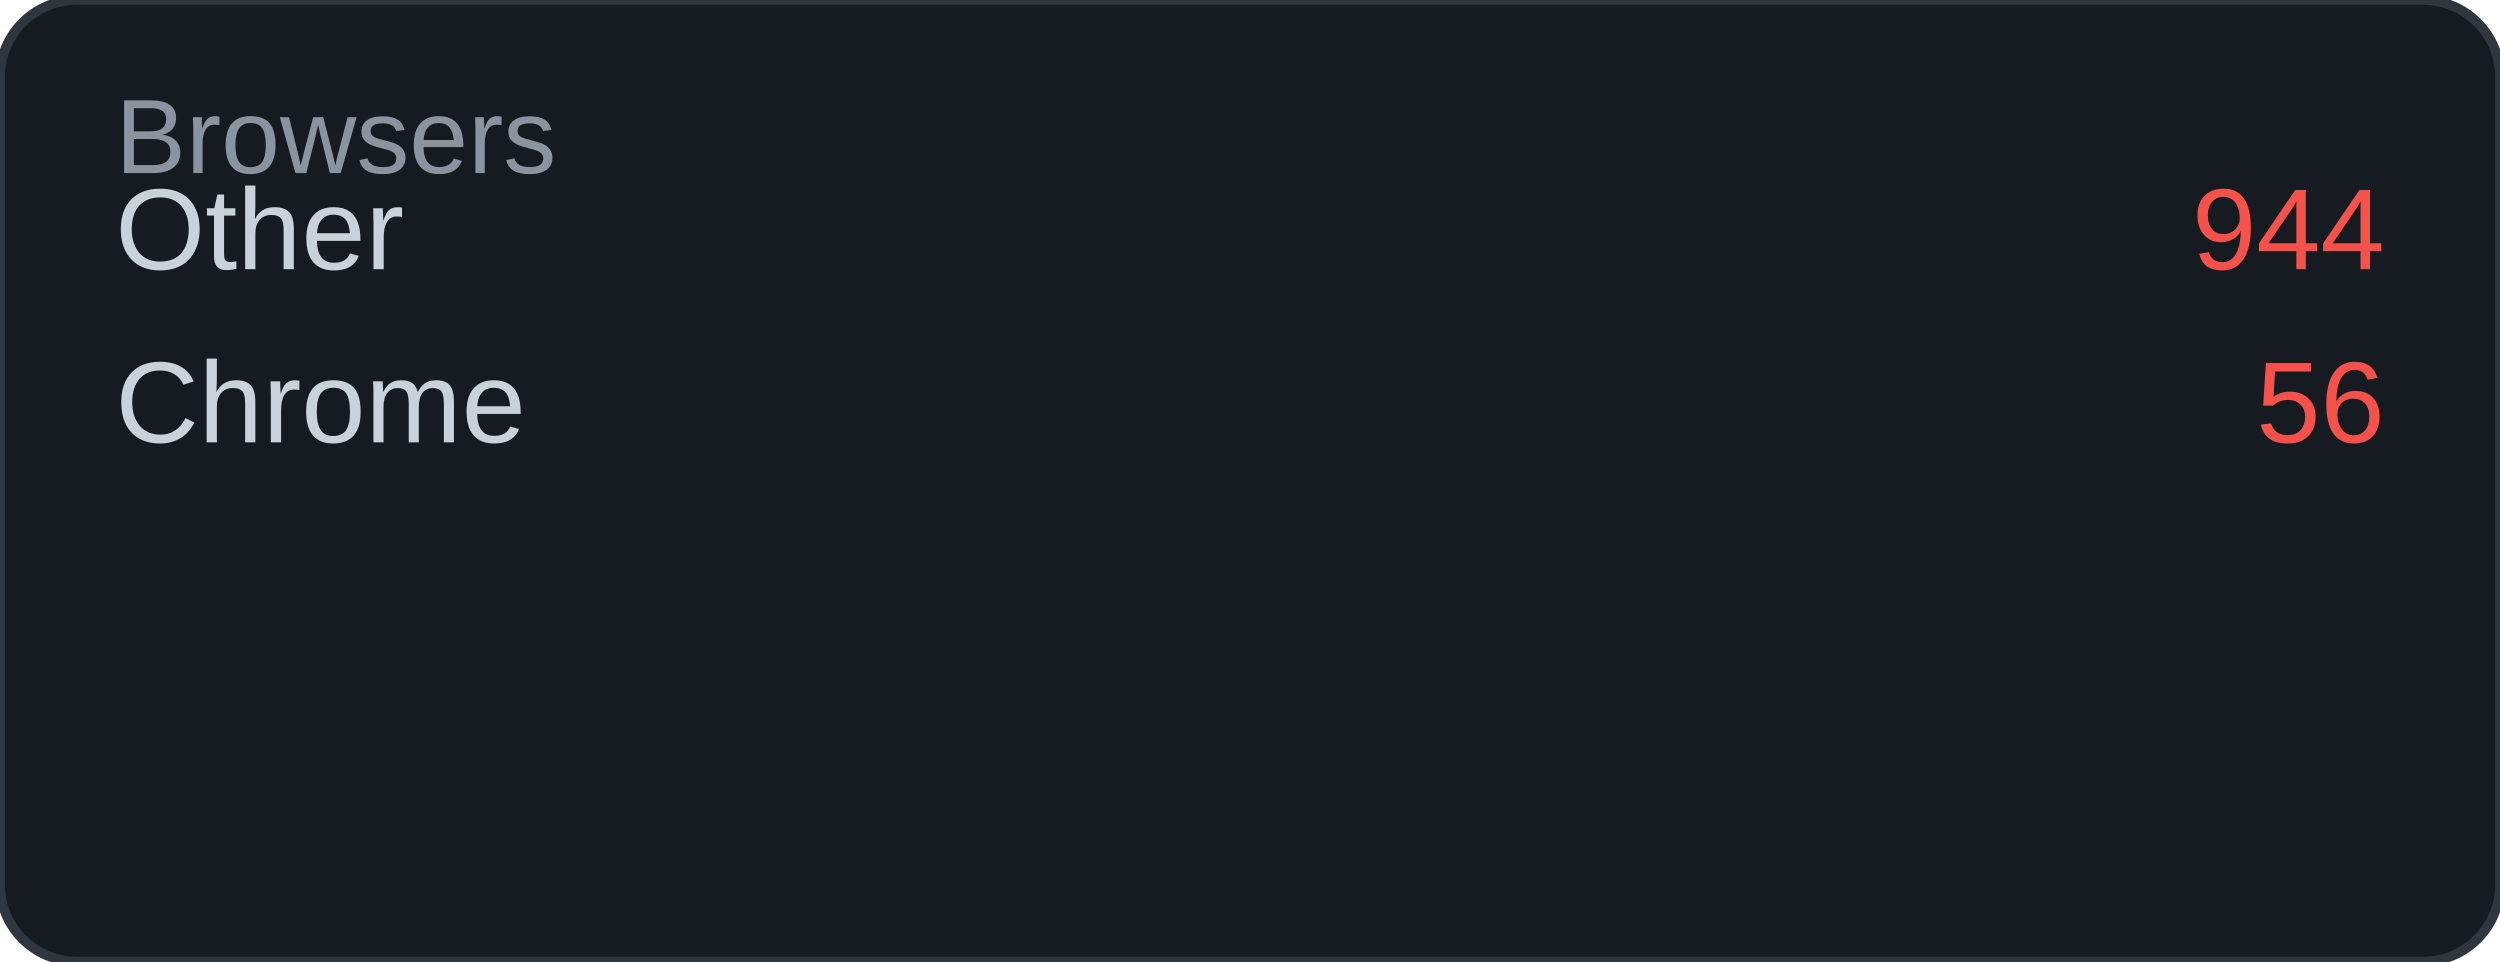
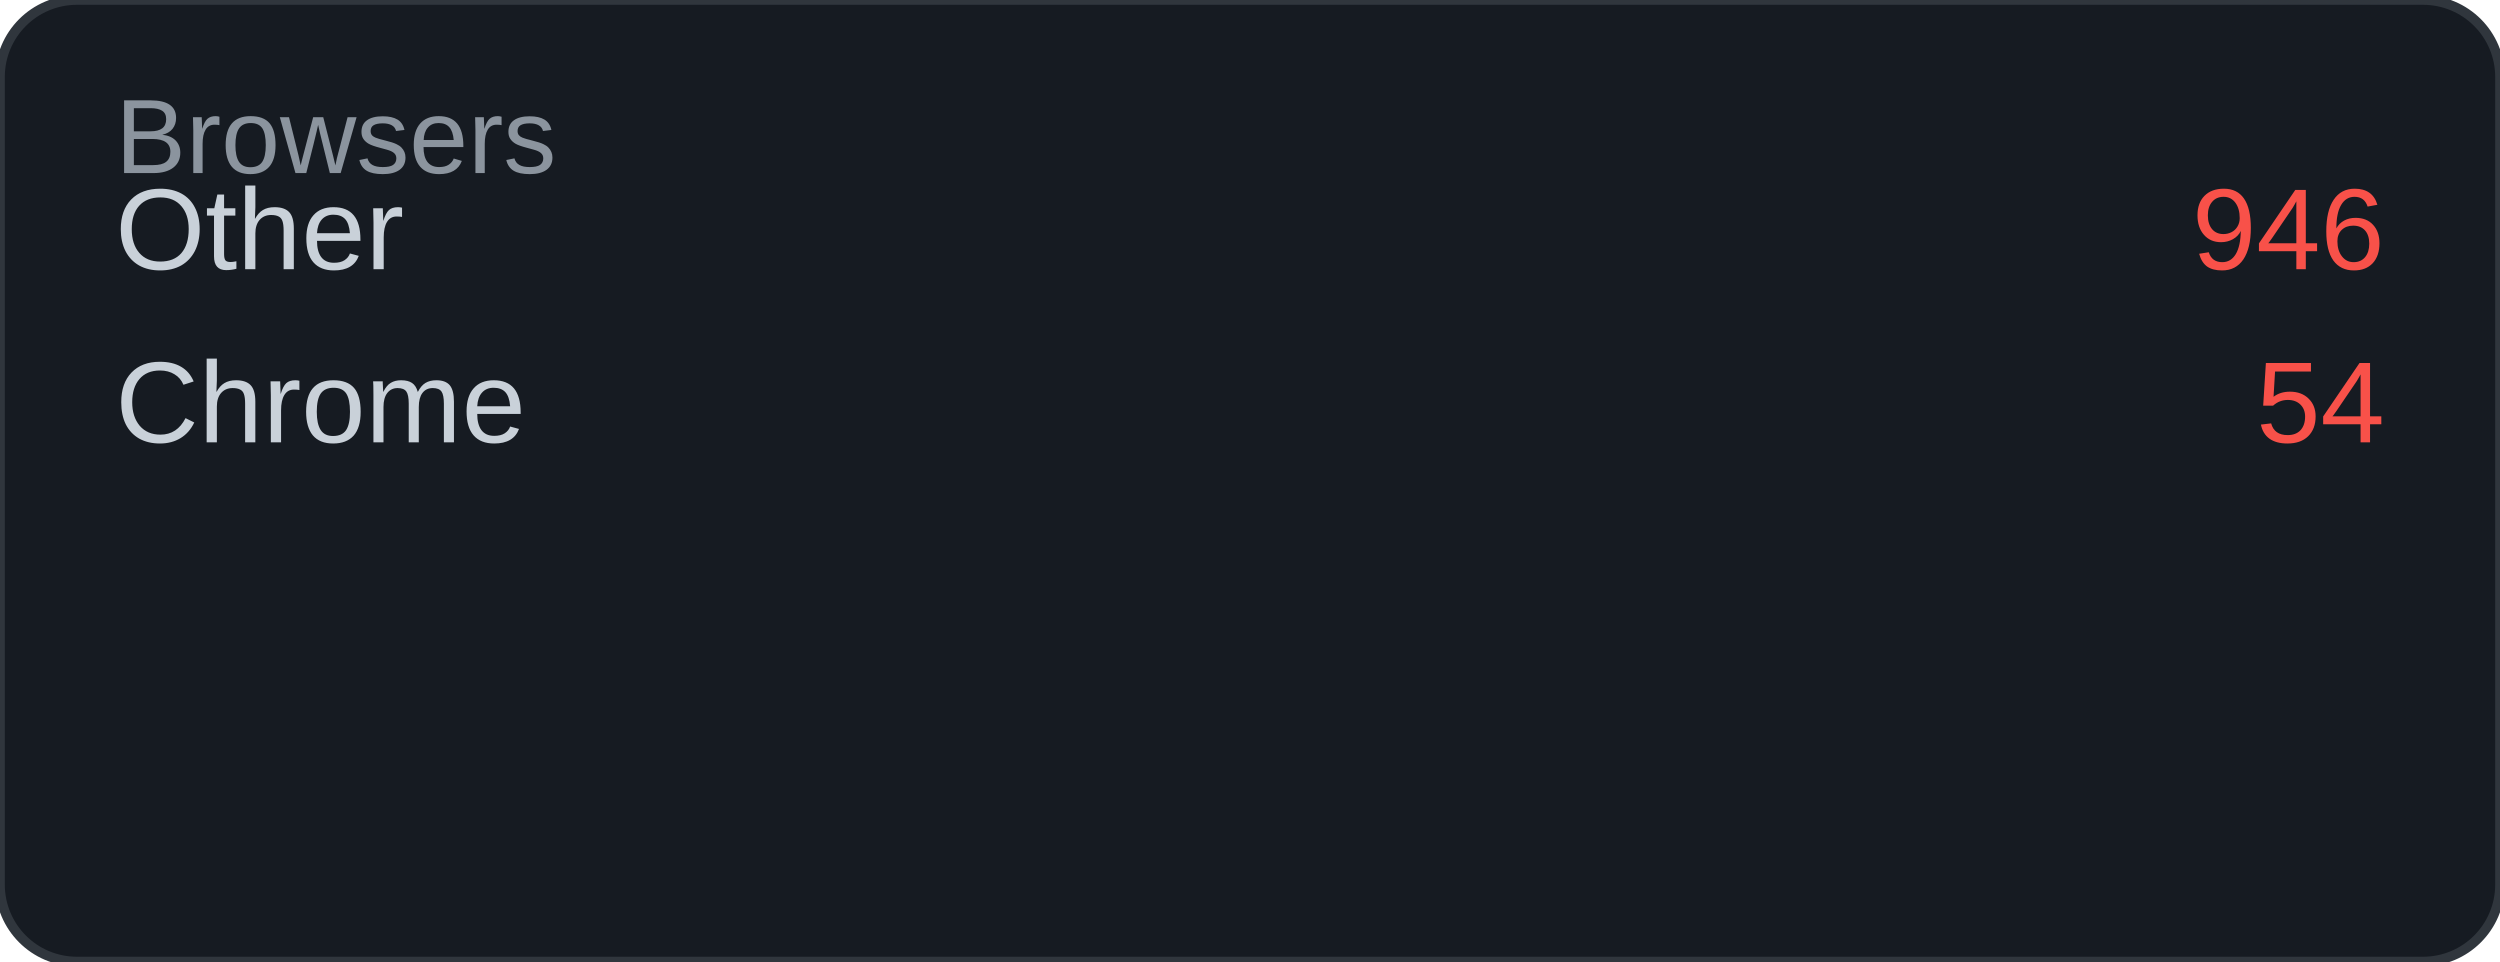
<svg xmlns="http://www.w3.org/2000/svg" width="260" height="100" viewBox="0 0 260 100">
  <rect width="260" height="100" rx="8" fill="#161b22" />
  <rect width="260" height="100" rx="8" fill="none" stroke="#30363d" stroke-width="1" />
  <text x="12" y="18" font-family="Arial, sans-serif" font-size="11" fill="#8b949e">Browsers</text>
  <text x="12" y="28" font-family="Arial, sans-serif" font-size="12" fill="#c9d1d9">Other</text>
-   <text x="248" y="28" font-family="Arial, sans-serif" font-size="12" fill="#f85149" text-anchor="end">944</text>
+   <text x="248" y="28" font-family="Arial, sans-serif" font-size="12" fill="#f85149" text-anchor="end">946</text>
  <text x="12" y="46" font-family="Arial, sans-serif" font-size="12" fill="#c9d1d9">Chrome</text>
-   <text x="248" y="46" font-family="Arial, sans-serif" font-size="12" fill="#f85149" text-anchor="end">56</text>
+   <text x="248" y="46" font-family="Arial, sans-serif" font-size="12" fill="#f85149" text-anchor="end">54</text>
</svg>
